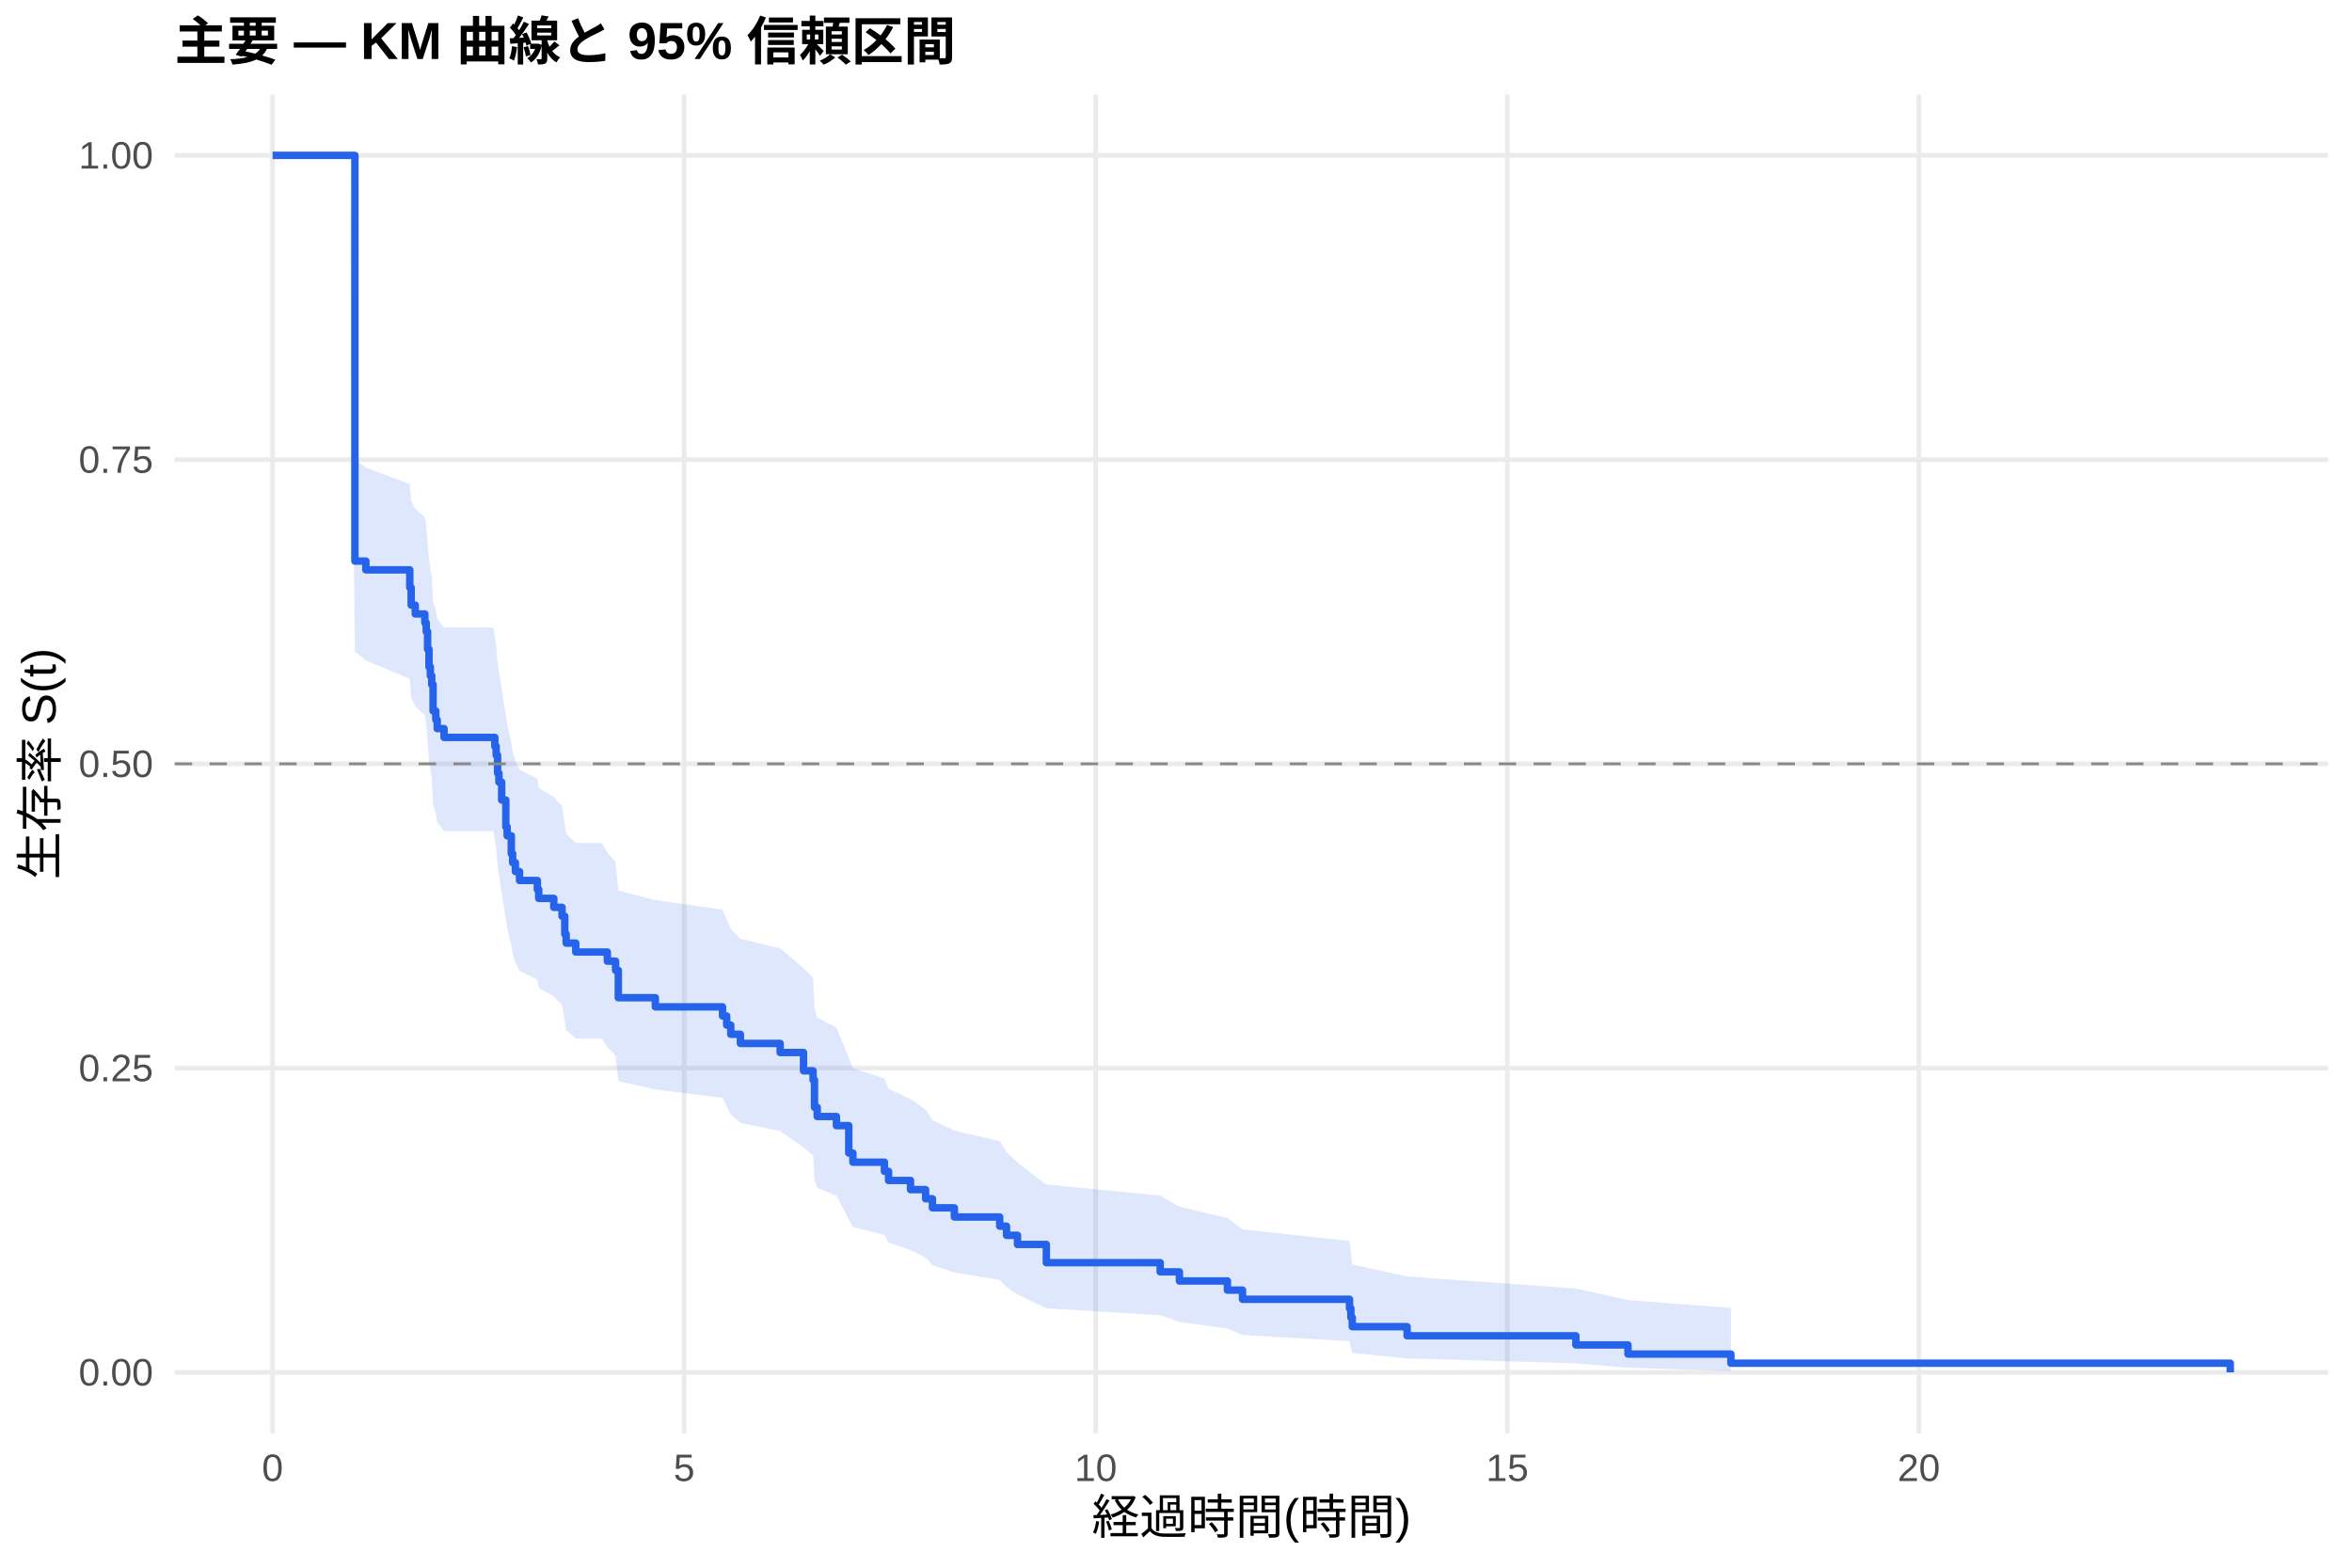
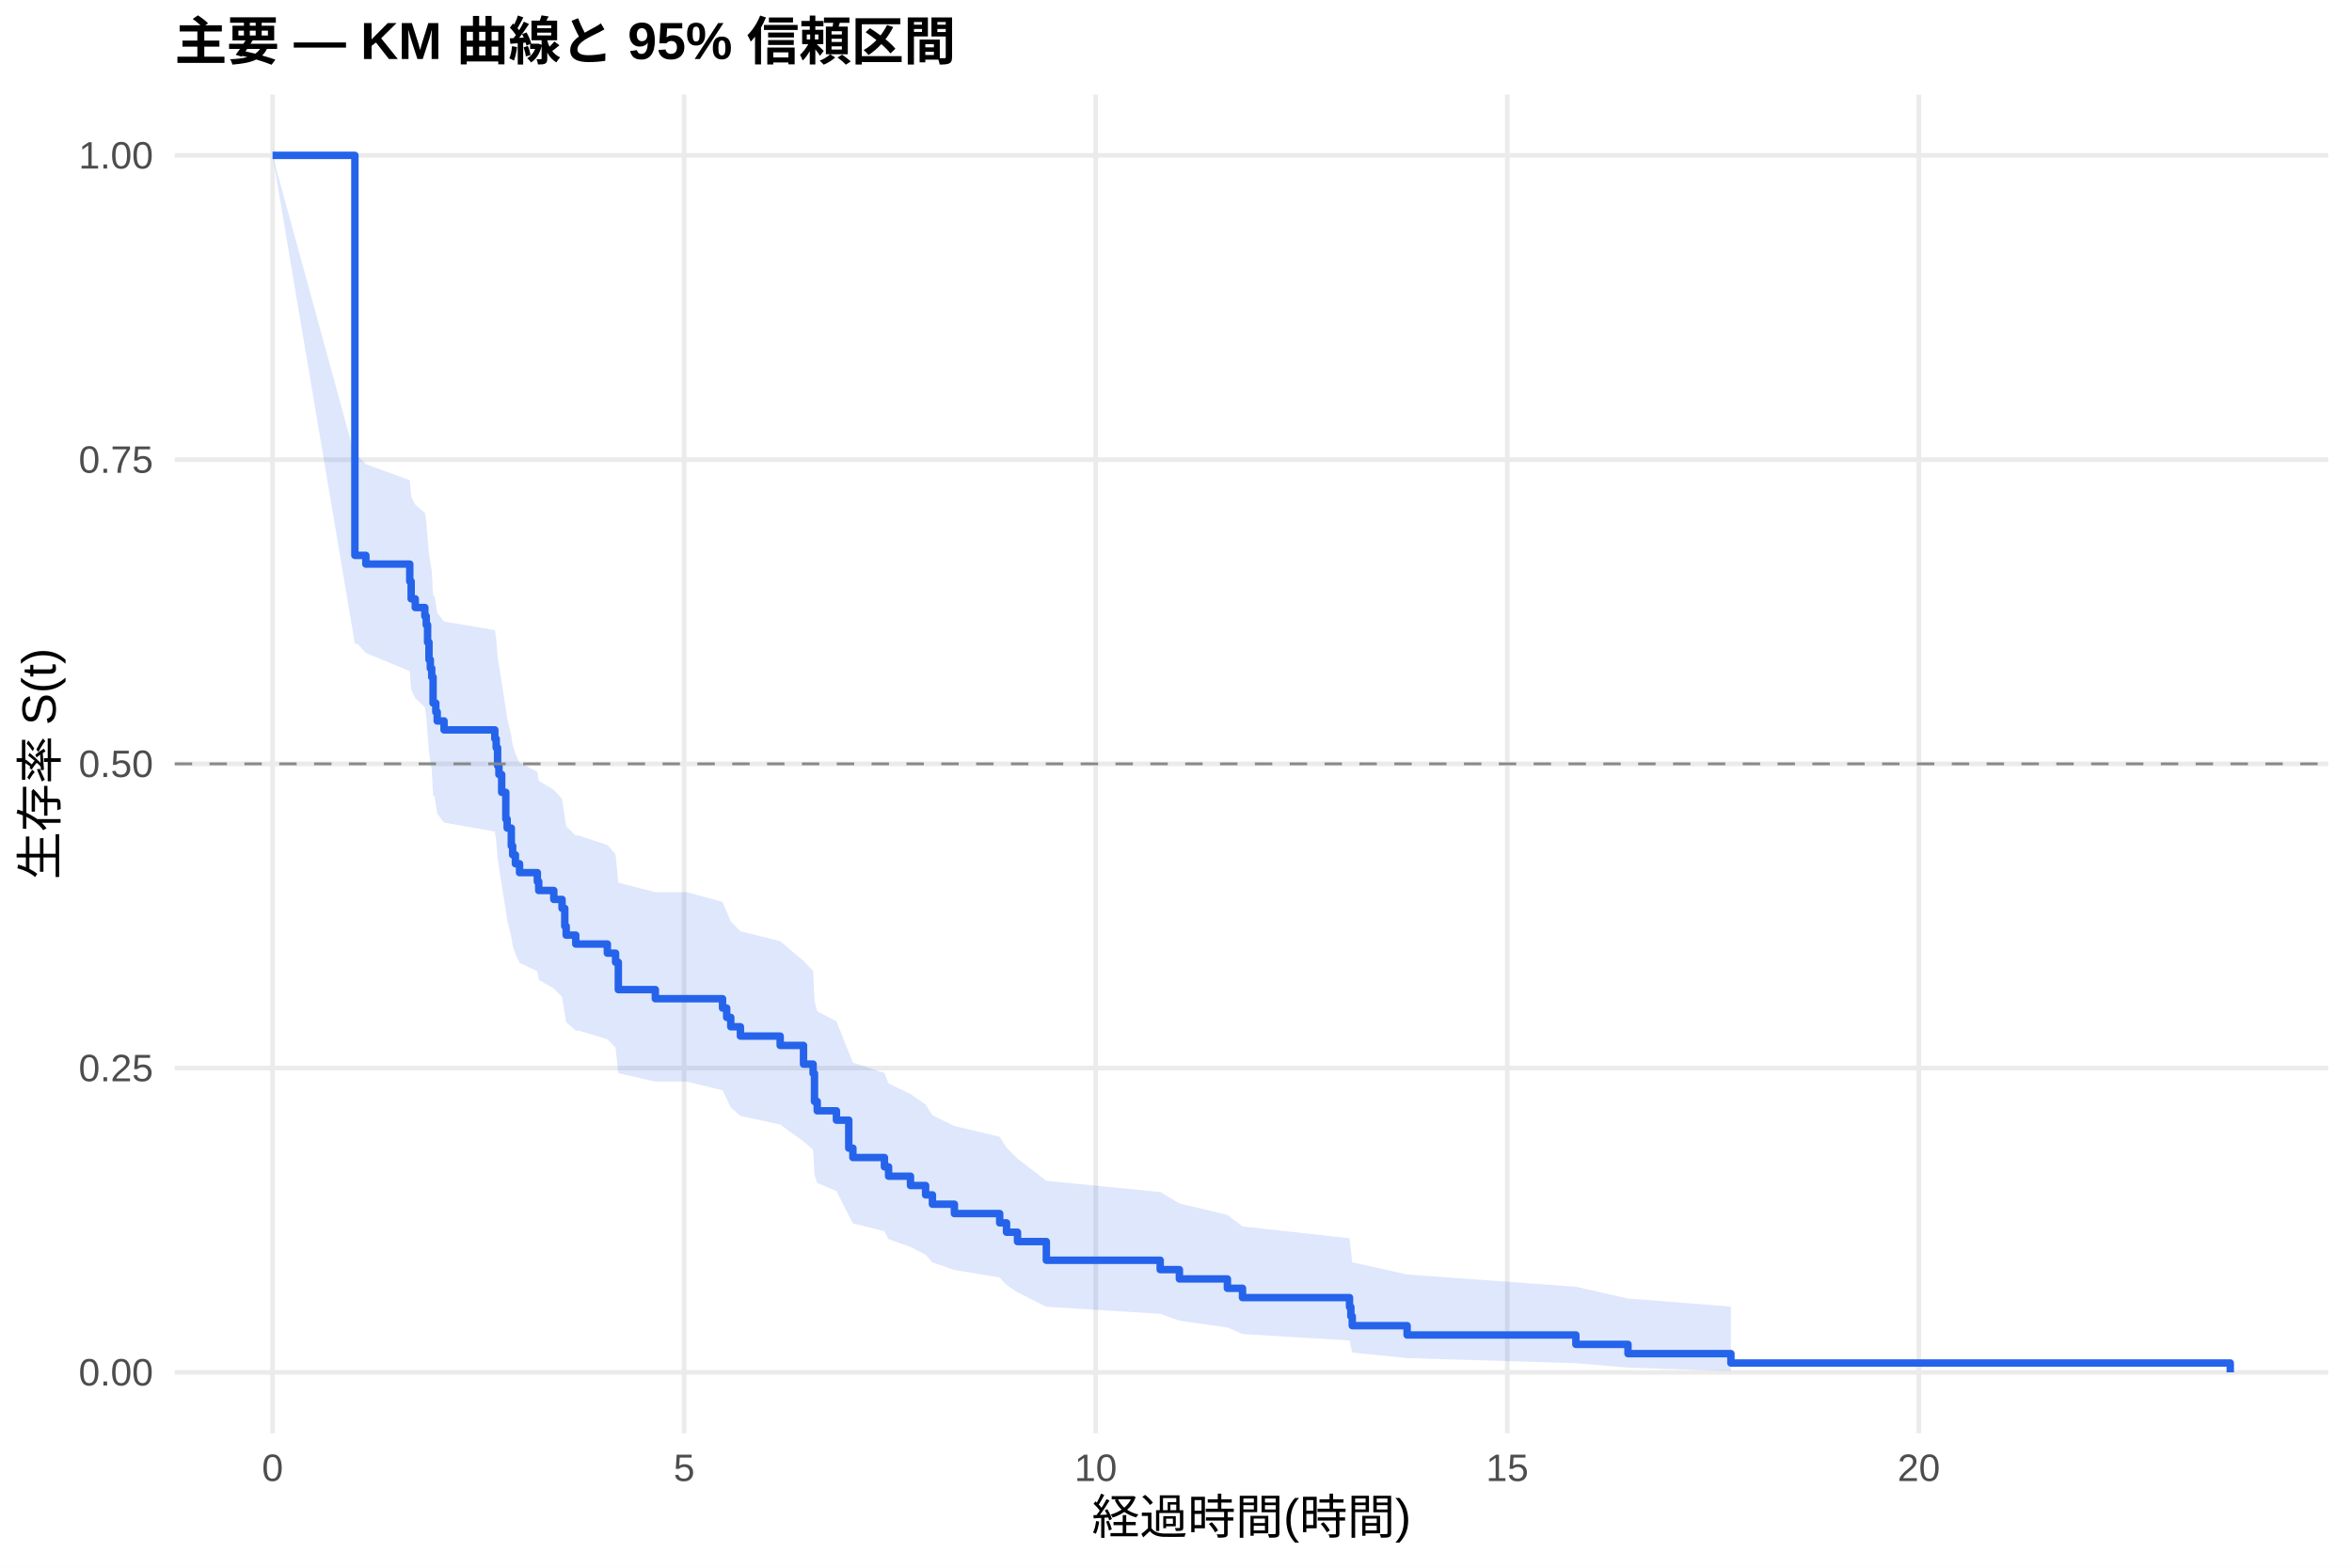
<svg xmlns="http://www.w3.org/2000/svg" width="540.00pt" height="360.00pt" viewBox="0 0 540.00 360.00">
  <g class="svglite">
    <defs>
      <style type="text/css">
    .svglite line, .svglite polyline, .svglite polygon, .svglite path, .svglite rect, .svglite circle {
      fill: none;
      stroke: #000000;
      stroke-linecap: round;
      stroke-linejoin: round;
      stroke-miterlimit: 10.00;
    }
    .svglite text {
      white-space: pre;
    }
    .svglite g.glyphgroup path {
      fill: inherit;
      stroke: none;
    }
  </style>
    </defs>
    <rect width="100%" height="100%" style="stroke: none; fill: #FFFFFF;" />
    <defs>
      <clipPath id="cpMC4wMHw1NDAuMDB8MC4wMHwzNjAuMDA=">
        <rect x="0.00" y="0.00" width="540.00" height="360.00" />
      </clipPath>
    </defs>
    <g clip-path="url(#cpMC4wMHw1NDAuMDB8MC4wMHwzNjAuMDA=)">
      <rect x="0" y="0.00" width="540.00" height="360.00" style="stroke-width: 1.07; stroke: none; fill: #FFFFFF;" />
    </g>
    <defs>
      <clipPath id="cpNDAuMTF8NTM0LjUyfDIxLjcxfDMyOS4xMg==">
        <rect x="40.11" y="21.71" width="494.41" height="307.41" />
      </clipPath>
    </defs>
    <g clip-path="url(#cpNDAuMTF8NTM0LjUyfDIxLjcxfDMyOS4xMg==)">
      <polyline points="40.11,315.14 534.52,315.14 " style="stroke-width: 1.07; stroke: #EBEBEB; stroke-linecap: butt;" />
      <polyline points="40.11,245.28 534.52,245.28 " style="stroke-width: 1.07; stroke: #EBEBEB; stroke-linecap: butt;" />
      <polyline points="40.11,175.41 534.52,175.41 " style="stroke-width: 1.07; stroke: #EBEBEB; stroke-linecap: butt;" />
      <polyline points="40.11,105.55 534.52,105.55 " style="stroke-width: 1.07; stroke: #EBEBEB; stroke-linecap: butt;" />
      <polyline points="40.11,35.68 534.52,35.68 " style="stroke-width: 1.07; stroke: #EBEBEB; stroke-linecap: butt;" />
      <polyline points="62.58,329.12 62.58,21.71 " style="stroke-width: 1.07; stroke: #EBEBEB; stroke-linecap: butt;" />
      <polyline points="157.07,329.12 157.07,21.71 " style="stroke-width: 1.07; stroke: #EBEBEB; stroke-linecap: butt;" />
      <polyline points="251.57,329.12 251.57,21.71 " style="stroke-width: 1.07; stroke: #EBEBEB; stroke-linecap: butt;" />
      <polyline points="346.06,329.12 346.06,21.71 " style="stroke-width: 1.07; stroke: #EBEBEB; stroke-linecap: butt;" />
      <polyline points="440.55,329.12 440.55,21.71 " style="stroke-width: 1.07; stroke: #EBEBEB; stroke-linecap: butt;" />
-       <polygon points="62.58,35.68 80.22,35.68 81.48,105.51 84.00,107.38 94.08,111.16 94.40,114.95 95.34,116.86 97.54,118.77 97.86,120.69 98.17,124.54 98.49,128.41 98.80,130.35 99.12,132.30 99.43,138.17 100.06,140.13 100.38,142.11 101.95,144.08 113.29,144.08 113.61,146.09 113.92,148.10 114.24,152.13 114.55,154.15 115.18,158.22 116.13,164.35 116.44,166.40 117.39,170.53 117.70,172.60 118.33,174.68 119.28,176.76 123.37,178.84 123.69,180.93 127.15,183.03 129.04,185.13 129.67,189.35 129.99,191.47 132.19,193.60 138.18,193.60 139.44,195.77 141.33,197.94 141.96,204.50 150.46,206.70 165.89,208.90 166.84,211.12 167.78,213.34 169.99,215.57 179.12,217.80 184.48,222.30 186.68,224.56 187.00,231.39 187.63,233.68 192.04,235.98 194.87,242.95 195.82,245.30 203.06,247.66 204.01,250.02 209.04,252.40 212.51,254.80 214.08,257.21 219.12,259.63 229.52,262.07 231.09,264.53 233.61,267.00 240.23,272.01 266.37,274.55 270.78,277.11 281.80,279.70 285.27,282.32 309.84,284.97 310.15,287.65 310.47,290.37 323.06,293.13 361.81,295.89 373.77,298.55 397.40,300.36 397.40,314.84 373.77,314.08 361.81,313.08 323.06,311.94 310.47,310.70 310.15,309.38 309.84,307.99 285.27,306.56 281.80,305.08 270.78,303.57 266.37,302.02 240.23,300.44 233.61,297.22 231.09,295.57 229.52,293.91 219.12,292.22 214.08,290.52 212.51,288.80 209.04,287.07 204.01,285.33 203.06,283.57 195.82,281.80 194.87,280.01 192.04,274.60 187.63,272.77 187.00,270.94 186.68,265.37 184.48,263.50 179.12,259.74 169.99,257.84 167.78,255.94 166.84,254.03 165.89,252.11 150.46,250.19 141.96,248.25 141.33,242.42 139.44,240.46 138.18,238.50 132.19,238.50 129.99,236.57 129.67,234.64 129.04,230.77 127.15,228.83 123.69,226.87 123.37,224.92 119.28,222.96 118.33,220.99 117.70,219.02 117.39,217.04 116.44,213.07 116.13,211.08 115.18,205.07 114.55,201.03 114.24,199.01 113.92,194.95 113.61,192.91 113.29,190.86 101.95,190.86 100.38,188.85 100.06,186.82 99.43,184.80 99.12,178.69 98.80,176.64 98.49,174.59 98.17,170.47 97.86,166.34 97.54,164.26 95.34,162.18 94.40,160.09 94.08,155.90 84.00,151.68 81.48,149.57 80.22,35.68 62.58,35.68 " style="stroke-width: 0.00; stroke: none; stroke-linecap: butt; fill: #2563EB; fill-opacity: 0.15;" />
-       <polyline points="62.58,35.68 80.22,35.68 81.48,105.51 84.00,107.38 94.08,111.16 94.40,114.95 95.34,116.86 97.54,118.77 97.86,120.69 98.17,124.54 98.49,128.41 98.80,130.35 99.12,132.30 99.43,138.17 100.06,140.13 100.38,142.11 101.95,144.08 113.29,144.08 113.61,146.09 113.92,148.10 114.24,152.13 114.55,154.15 115.18,158.22 116.13,164.35 116.44,166.40 117.39,170.53 117.70,172.60 118.33,174.68 119.28,176.76 123.37,178.84 123.69,180.93 127.15,183.03 129.04,185.13 129.67,189.35 129.99,191.47 132.19,193.60 138.18,193.60 139.44,195.77 141.33,197.94 141.96,204.50 150.46,206.70 165.89,208.90 166.84,211.12 167.78,213.34 169.99,215.57 179.12,217.80 184.48,222.30 186.68,224.56 187.00,231.39 187.63,233.68 192.04,235.98 194.87,242.95 195.82,245.30 203.06,247.66 204.01,250.02 209.04,252.40 212.51,254.80 214.08,257.21 219.12,259.63 229.52,262.07 231.09,264.53 233.61,267.00 240.23,272.01 266.37,274.55 270.78,277.11 281.80,279.70 285.27,282.32 309.84,284.97 310.15,287.65 310.47,290.37 323.06,293.13 361.81,295.89 373.77,298.55 397.40,300.36 " style="stroke-width: 1.07; stroke: none; stroke-linecap: butt;" />
-       <polyline points="397.40,314.84 373.77,314.08 361.81,313.08 323.06,311.94 310.47,310.70 310.15,309.38 309.84,307.99 285.27,306.56 281.80,305.08 270.78,303.57 266.37,302.02 240.23,300.44 233.61,297.22 231.09,295.57 229.52,293.91 219.12,292.22 214.08,290.52 212.51,288.80 209.04,287.07 204.01,285.33 203.06,283.57 195.82,281.80 194.87,280.01 192.04,274.60 187.63,272.77 187.00,270.94 186.68,265.37 184.48,263.50 179.12,259.74 169.99,257.84 167.78,255.94 166.84,254.03 165.89,252.11 150.46,250.19 141.96,248.25 141.33,242.42 139.44,240.46 138.18,238.50 132.19,238.50 129.99,236.57 129.67,234.64 129.04,230.77 127.15,228.83 123.69,226.87 123.37,224.92 119.28,222.96 118.33,220.99 117.70,219.02 117.39,217.04 116.44,213.07 116.13,211.08 115.18,205.07 114.55,201.03 114.24,199.01 113.92,194.95 113.61,192.91 113.29,190.86 101.95,190.86 100.38,188.85 100.06,186.82 99.43,184.80 99.12,178.69 98.80,176.64 98.49,174.59 98.17,170.47 97.86,166.34 97.54,164.26 95.34,162.18 94.40,160.09 94.08,155.90 84.00,151.68 81.48,149.57 80.22,35.68 62.58,35.68 " style="stroke-width: 1.07; stroke: none; stroke-linecap: butt;" />
-       <polyline points="62.58,35.68 80.22,35.68 80.22,35.68 81.48,35.68 81.48,128.84 84.00,128.84 84.00,130.86 94.08,130.86 94.08,134.91 94.40,134.91 94.40,138.96 95.34,138.96 95.34,140.99 97.54,140.99 97.54,143.01 97.86,143.01 97.86,145.04 98.17,145.04 98.17,149.09 98.49,149.09 98.49,153.14 98.80,153.14 98.80,155.16 99.12,155.16 99.12,157.19 99.43,157.19 99.43,163.26 100.06,163.26 100.06,165.29 100.38,165.29 100.38,167.31 101.95,167.31 101.95,169.34 113.29,169.34 113.29,169.34 113.61,169.34 113.61,171.39 113.92,171.39 113.92,173.44 114.24,173.44 114.24,177.55 114.55,177.55 114.55,179.60 115.18,179.60 115.18,183.71 116.13,183.71 116.13,189.87 116.44,189.87 116.44,191.93 117.39,191.93 117.39,196.03 117.70,196.03 117.70,198.09 118.33,198.09 118.33,200.14 119.28,200.14 119.28,202.19 123.37,202.19 123.37,204.25 123.69,204.25 123.69,206.30 127.15,206.30 127.15,208.36 129.04,208.36 129.04,210.41 129.67,210.41 129.67,214.52 129.99,214.52 129.99,216.57 132.19,216.57 132.19,218.62 138.18,218.62 138.18,218.62 139.44,218.62 139.44,220.72 141.33,220.72 141.33,222.82 141.96,222.82 141.96,229.11 150.46,229.11 150.46,231.21 165.89,231.21 165.89,233.31 166.84,233.31 166.84,235.41 167.78,235.41 167.78,237.51 169.99,237.51 169.99,239.61 179.12,239.61 179.12,241.70 184.48,241.70 184.48,245.90 186.68,245.90 186.68,248.00 187.00,248.00 187.00,254.29 187.63,254.29 187.63,256.39 192.04,256.39 192.04,258.49 194.87,258.49 194.87,264.78 195.82,264.78 195.82,266.88 203.06,266.88 203.06,268.98 204.01,268.98 204.01,271.08 209.04,271.08 209.04,273.18 212.51,273.18 212.51,275.28 214.08,275.28 214.08,277.37 219.12,277.37 219.12,279.47 229.52,279.47 229.52,281.57 231.09,281.57 231.09,283.67 233.61,283.67 233.61,285.77 240.23,285.77 240.23,289.96 266.37,289.96 266.37,292.06 270.78,292.06 270.78,294.16 281.80,294.16 281.80,296.26 285.27,296.26 285.27,298.36 309.84,298.36 309.84,300.45 310.15,300.45 310.15,302.55 310.47,302.55 310.47,304.65 323.06,304.65 323.06,306.75 361.81,306.75 361.81,308.85 373.77,308.85 373.77,310.95 397.40,310.95 397.40,313.04 512.05,313.04 512.05,315.14 " style="stroke-width: 1.71; stroke: #2563EB; stroke-linecap: butt;" />
+       <polygon points="62.58,35.68 81.48,104.73 82.11,104.73 84.00,106.58 94.08,110.28 94.40,114.00 95.34,115.87 97.54,117.75 97.86,119.63 98.17,123.41 98.49,127.20 98.80,129.11 99.12,131.02 99.43,136.79 99.75,136.79 100.06,138.76 100.38,140.73 101.95,142.72 113.61,144.70 113.92,146.70 114.24,150.70 114.55,152.71 115.18,156.74 116.13,162.83 116.44,164.87 117.39,168.96 117.70,171.02 118.33,173.08 119.28,175.15 123.37,177.22 123.69,179.29 127.15,181.38 129.04,183.46 129.67,187.66 129.99,189.76 132.19,191.87 132.82,191.87 139.44,194.02 141.33,196.18 141.96,202.69 150.46,204.88 157.70,204.88 165.89,207.11 166.84,209.35 167.78,211.60 169.99,213.85 179.12,216.12 184.48,220.67 186.68,222.96 187.00,229.89 187.63,232.21 192.04,234.55 194.87,241.63 195.82,244.01 203.06,246.40 204.01,248.81 209.04,251.23 212.51,253.66 214.08,256.11 219.12,258.57 229.52,261.05 231.09,263.55 233.61,266.06 240.23,271.16 266.37,273.74 270.78,276.35 281.80,278.99 285.27,281.65 309.84,284.35 310.15,287.09 310.47,289.86 323.06,292.67 361.81,295.48 373.77,298.19 397.40,300.04 397.40,314.84 373.77,314.06 361.81,313.04 323.06,311.87 310.47,310.59 310.15,309.24 309.84,307.82 285.27,306.35 281.80,304.84 270.78,303.28 266.37,301.70 240.23,300.08 233.61,296.77 231.09,295.08 229.52,293.37 219.12,291.64 214.08,289.89 212.51,288.13 209.04,286.35 204.01,284.56 203.06,282.75 195.82,280.93 194.87,279.09 192.04,273.52 187.63,271.65 187.00,269.76 186.68,264.03 184.48,262.11 179.12,258.23 169.99,256.27 167.78,254.31 166.84,252.34 165.89,250.37 157.70,248.38 150.46,248.38 141.96,246.45 141.33,240.60 139.44,238.64 132.82,236.67 132.19,236.67 129.99,234.74 129.67,232.81 129.04,228.92 127.15,226.97 123.69,225.02 123.37,223.06 119.28,221.09 118.33,219.12 117.70,217.14 117.39,215.16 116.44,211.18 116.13,209.18 115.18,203.15 114.55,199.11 114.24,197.08 113.92,193.00 113.61,190.96 101.95,188.91 100.38,186.85 100.06,184.79 99.75,182.72 99.43,182.72 99.12,176.68 98.80,174.65 98.49,172.62 98.17,168.55 97.86,164.45 97.54,162.40 95.34,160.34 94.40,158.27 94.08,154.12 84.00,149.95 82.11,147.86 81.48,147.86 62.58,35.68 " style="stroke-width: 0.00; stroke: none; stroke-linecap: butt; fill: #2563EB; fill-opacity: 0.15;" />
+       <polyline points="62.58,35.68 81.48,104.73 82.11,104.73 84.00,106.58 94.08,110.28 94.40,114.00 95.34,115.87 97.54,117.75 97.86,119.63 98.17,123.41 98.49,127.20 98.80,129.11 99.12,131.02 99.43,136.79 99.75,136.79 100.06,138.76 100.38,140.73 101.95,142.72 113.61,144.70 113.92,146.70 114.24,150.70 114.55,152.71 115.18,156.74 116.13,162.83 116.44,164.87 117.39,168.96 117.70,171.02 118.33,173.08 119.28,175.15 123.37,177.22 123.69,179.29 127.15,181.38 129.04,183.46 129.67,187.66 129.99,189.76 132.19,191.87 132.82,191.87 139.44,194.02 141.33,196.18 141.96,202.69 150.46,204.88 157.70,204.88 165.89,207.11 166.84,209.35 167.78,211.60 169.99,213.85 179.12,216.12 184.48,220.67 186.68,222.96 187.00,229.89 187.63,232.21 192.04,234.55 194.87,241.63 195.82,244.01 203.06,246.40 204.01,248.81 209.04,251.23 212.51,253.66 214.08,256.11 219.12,258.57 229.52,261.05 231.09,263.55 233.61,266.06 240.23,271.16 266.37,273.74 270.78,276.35 281.80,278.99 285.27,281.65 309.84,284.35 310.15,287.09 310.47,289.86 323.06,292.67 361.81,295.48 373.77,298.19 397.40,300.04 " style="stroke-width: 1.07; stroke: none; stroke-linecap: butt;" />
+       <polyline points="397.40,314.84 373.77,314.06 361.81,313.04 323.06,311.87 310.47,310.59 310.15,309.24 309.84,307.82 285.27,306.35 281.80,304.84 270.78,303.28 266.37,301.70 240.23,300.08 233.61,296.77 231.09,295.08 229.52,293.37 219.12,291.64 214.08,289.89 212.51,288.13 209.04,286.35 204.01,284.56 203.06,282.75 195.82,280.93 194.87,279.09 192.04,273.52 187.63,271.65 187.00,269.76 186.68,264.03 184.48,262.11 179.12,258.23 169.99,256.27 167.78,254.31 166.84,252.34 165.89,250.37 157.70,248.38 150.46,248.38 141.96,246.45 141.33,240.60 139.44,238.64 132.82,236.67 132.19,236.67 129.99,234.74 129.67,232.81 129.04,228.92 127.15,226.97 123.69,225.02 123.37,223.06 119.28,221.09 118.33,219.12 117.70,217.14 117.39,215.16 116.44,211.18 116.13,209.18 115.18,203.15 114.55,199.11 114.24,197.08 113.92,193.00 113.61,190.96 101.95,188.91 100.38,186.85 100.06,184.79 99.75,182.72 99.43,182.72 99.12,176.68 98.80,174.65 98.49,172.62 98.17,168.55 97.86,164.45 97.54,162.40 95.34,160.34 94.40,158.27 94.08,154.12 84.00,149.95 82.11,147.86 81.48,147.86 62.58,35.68 " style="stroke-width: 1.07; stroke: none; stroke-linecap: butt;" />
+       <polyline points="62.58,35.68 81.48,35.68 81.48,127.53 82.11,127.53 82.11,127.53 84.00,127.53 84.00,129.53 94.08,129.53 94.08,133.52 94.40,133.52 94.40,137.51 95.34,137.51 95.34,139.51 97.54,139.51 97.54,141.50 97.86,141.50 97.86,143.50 98.17,143.50 98.17,147.49 98.49,147.49 98.49,151.48 98.80,151.48 98.80,153.48 99.12,153.48 99.12,155.47 99.43,155.47 99.43,161.46 99.75,161.46 99.75,161.46 100.06,161.46 100.06,163.51 100.38,163.51 100.38,165.56 101.95,165.56 101.95,167.61 113.61,167.61 113.61,169.66 113.92,169.66 113.92,171.71 114.24,171.71 114.24,175.81 114.55,175.81 114.55,177.85 115.18,177.85 115.18,181.95 116.13,181.95 116.13,188.10 116.44,188.10 116.44,190.15 117.39,190.15 117.39,194.25 117.70,194.25 117.70,196.30 118.33,196.30 118.33,198.35 119.28,198.35 119.28,200.39 123.37,200.39 123.37,202.44 123.69,202.44 123.69,204.49 127.15,204.49 127.15,206.54 129.04,206.54 129.04,208.59 129.67,208.59 129.67,212.69 129.99,212.69 129.99,214.74 132.19,214.74 132.19,216.79 132.82,216.79 132.82,216.79 139.44,216.79 139.44,218.88 141.33,218.88 141.33,220.97 141.96,220.97 141.96,227.25 150.46,227.25 150.46,229.34 157.70,229.34 157.70,229.34 165.89,229.34 165.89,231.49 166.84,231.49 166.84,233.63 167.78,233.63 167.78,235.78 169.99,235.78 169.99,237.92 179.12,237.92 179.12,240.07 184.48,240.07 184.48,244.36 186.68,244.36 186.68,246.50 187.00,246.50 187.00,252.94 187.63,252.94 187.63,255.08 192.04,255.08 192.04,257.23 194.87,257.23 194.87,263.66 195.82,263.66 195.82,265.81 203.06,265.81 203.06,267.95 204.01,267.95 204.01,270.10 209.04,270.10 209.04,272.24 212.51,272.24 212.51,274.39 214.08,274.39 214.08,276.53 219.12,276.53 219.12,278.68 229.52,278.68 229.52,280.82 231.09,280.82 231.09,282.97 233.61,282.97 233.61,285.11 240.23,285.11 240.23,289.40 266.37,289.40 266.37,291.55 270.78,291.55 270.78,293.69 281.80,293.69 281.80,295.84 285.27,295.84 285.27,297.98 309.84,297.98 309.84,300.13 310.15,300.13 310.15,302.27 310.47,302.27 310.47,304.42 323.06,304.42 323.06,306.56 361.81,306.56 361.81,308.71 373.77,308.71 373.77,310.85 397.40,310.85 397.40,313.00 512.05,313.00 512.05,315.14 " style="stroke-width: 1.71; stroke: #2563EB; stroke-linecap: butt;" />
      <line x1="40.11" y1="175.41" x2="534.52" y2="175.41" style="stroke-width: 0.64; stroke: #888888; stroke-dasharray: 4.00,4.00; stroke-linecap: butt;" />
    </g>
    <g clip-path="url(#cpMC4wMHw1NDAuMDB8MC4wMHwzNjAuMDA=)">
      <text x="35.18" y="318.17" text-anchor="end" style="font-size: 8.80px;fill: #4D4D4D; font-family: &quot;Liberation Sans&quot;;" textLength="17.11px" lengthAdjust="spacingAndGlyphs">0.00</text>
      <text x="35.18" y="248.30" text-anchor="end" style="font-size: 8.80px;fill: #4D4D4D; font-family: &quot;Liberation Sans&quot;;" textLength="17.11px" lengthAdjust="spacingAndGlyphs">0.25</text>
      <text x="35.18" y="178.44" text-anchor="end" style="font-size: 8.80px;fill: #4D4D4D; font-family: &quot;Liberation Sans&quot;;" textLength="17.11px" lengthAdjust="spacingAndGlyphs">0.50</text>
      <text x="35.18" y="108.57" text-anchor="end" style="font-size: 8.80px;fill: #4D4D4D; font-family: &quot;Liberation Sans&quot;;" textLength="17.11px" lengthAdjust="spacingAndGlyphs">0.75</text>
      <text x="35.18" y="38.71" text-anchor="end" style="font-size: 8.80px;fill: #4D4D4D; font-family: &quot;Liberation Sans&quot;;" textLength="17.11px" lengthAdjust="spacingAndGlyphs">1.00</text>
      <text x="62.58" y="340.10" text-anchor="middle" style="font-size: 8.80px;fill: #4D4D4D; font-family: &quot;Liberation Sans&quot;;" textLength="4.89px" lengthAdjust="spacingAndGlyphs">0</text>
      <text x="157.07" y="340.10" text-anchor="middle" style="font-size: 8.80px;fill: #4D4D4D; font-family: &quot;Liberation Sans&quot;;" textLength="4.89px" lengthAdjust="spacingAndGlyphs">5</text>
      <text x="251.57" y="340.10" text-anchor="middle" style="font-size: 8.80px;fill: #4D4D4D; font-family: &quot;Liberation Sans&quot;;" textLength="9.78px" lengthAdjust="spacingAndGlyphs">10</text>
      <text x="346.06" y="340.10" text-anchor="middle" style="font-size: 8.80px;fill: #4D4D4D; font-family: &quot;Liberation Sans&quot;;" textLength="9.78px" lengthAdjust="spacingAndGlyphs">15</text>
      <text x="440.55" y="340.10" text-anchor="middle" style="font-size: 8.80px;fill: #4D4D4D; font-family: &quot;Liberation Sans&quot;;" textLength="9.78px" lengthAdjust="spacingAndGlyphs">20</text>
      <text x="287.32" y="352.24" text-anchor="middle" style="font-size: 11.00px; font-family: &quot;Liberation Sans&quot;;" textLength="73.31px" lengthAdjust="spacingAndGlyphs">経過時間(時間)</text>
      <text transform="translate(13.05,175.41) rotate(-90)" text-anchor="middle" style="font-size: 11.00px; font-family: &quot;Liberation Sans&quot;;" textLength="53.78px" lengthAdjust="spacingAndGlyphs">生存率 S(t)</text>
      <text x="40.11" y="13.74" style="font-size: 12.00px; font-weight: bold; font-family: &quot;Liberation Sans&quot;;" textLength="179.33px" lengthAdjust="spacingAndGlyphs">主要 — KM 曲線と 95% 信頼区間</text>
    </g>
  </g>
</svg>
